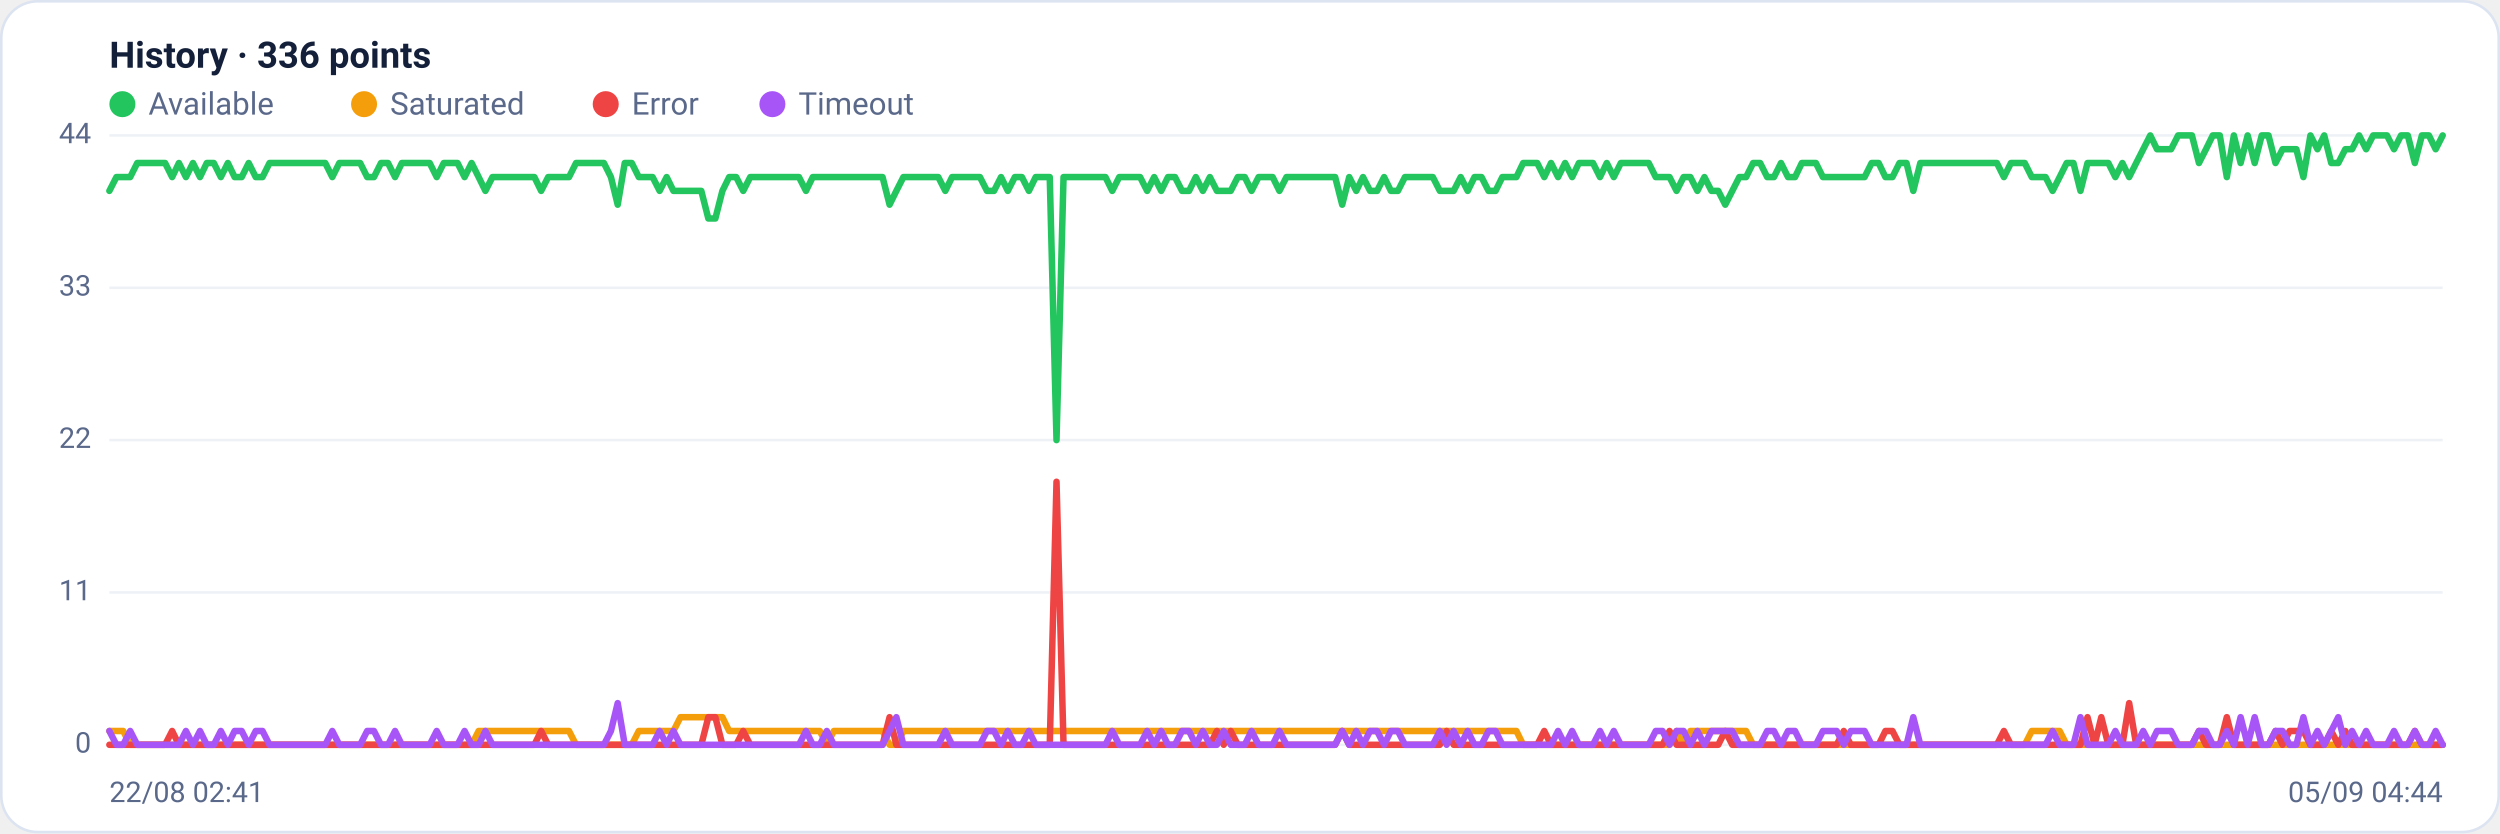
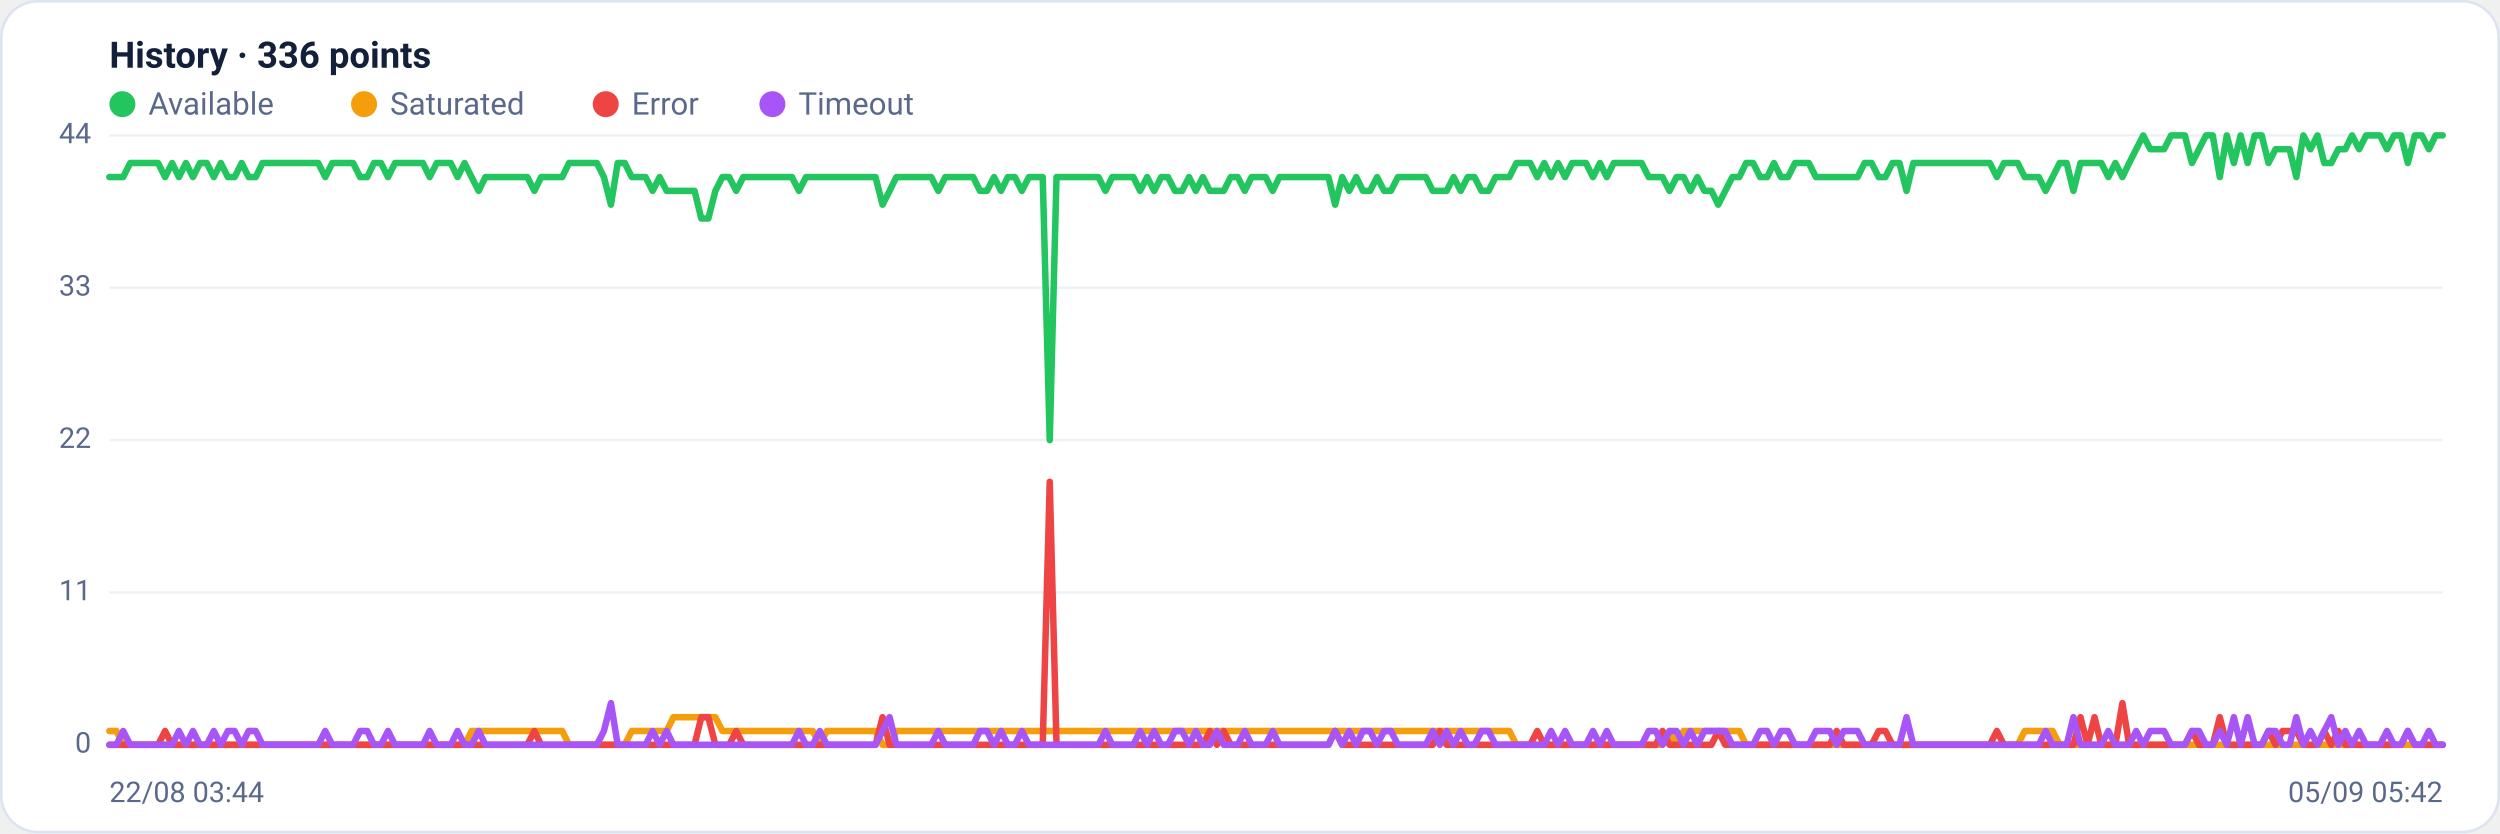
<svg xmlns="http://www.w3.org/2000/svg" viewBox="0 0 960 320" width="960" height="320" font-family="Segoe UI, system-ui, -apple-system, Roboto, Helvetica, Arial, sans-serif" role="img" aria-label="Availability history per region">
  <rect x="0.5" y="0.5" width="959" height="319" rx="14" fill="#ffffff" stroke="#dce3f1" />
  <text x="42" y="26" font-size="14" font-weight="600" fill="#14203a">History · 336 points</text>
  <circle cx="47" cy="40" r="5" fill="#22c55e" />
  <text x="57" y="44" font-size="12" fill="#5a688a">Available</text>
  <circle cx="139.8" cy="40" r="5" fill="#f59e0b" />
  <text x="149.8" y="44" font-size="12" fill="#5a688a">Saturated</text>
  <circle cx="232.6" cy="40" r="5" fill="#ef4444" />
  <text x="242.6" y="44" font-size="12" fill="#5a688a">Error</text>
  <circle cx="296.6" cy="40" r="5" fill="#a855f7" />
  <text x="306.6" y="44" font-size="12" fill="#5a688a">Timeout</text>
  <line x1="42" y1="286.0" x2="938" y2="286.0" stroke="#eef2f7" stroke-width="1" />
  <text x="35" y="289.0" text-anchor="end" font-size="11" fill="#5a688a">0</text>
  <line x1="42" y1="227.5" x2="938" y2="227.5" stroke="#eef2f7" stroke-width="1" />
  <text x="35" y="230.5" text-anchor="end" font-size="11" fill="#5a688a">11</text>
  <line x1="42" y1="169.0" x2="938" y2="169.0" stroke="#eef2f7" stroke-width="1" />
  <text x="35" y="172.0" text-anchor="end" font-size="11" fill="#5a688a">22</text>
  <line x1="42" y1="110.5" x2="938" y2="110.5" stroke="#eef2f7" stroke-width="1" />
  <text x="35" y="113.5" text-anchor="end" font-size="11" fill="#5a688a">33</text>
  <line x1="42" y1="52.0" x2="938" y2="52.0" stroke="#eef2f7" stroke-width="1" />
  <text x="35" y="55.0" text-anchor="end" font-size="11" fill="#5a688a">44</text>
-   <polyline fill="none" stroke="#22c55e" stroke-width="2.5" stroke-linejoin="round" stroke-linecap="round" points="42.0,73.3 44.7,68.0 47.3,68.0 50.0,68.0 52.7,62.6 55.4,62.6 58.0,62.6 60.7,62.6 63.4,62.6 66.1,68.0 68.7,62.6 71.4,68.0 74.1,62.6 76.8,68.0 79.4,62.6 82.1,62.6 84.8,68.0 87.5,62.6 90.1,68.0 92.8,68.0 95.5,62.6 98.2,68.0 100.8,68.0 103.5,62.6 106.2,62.6 108.9,62.6 111.5,62.6 114.2,62.6 116.9,62.6 119.6,62.6 122.2,62.6 124.9,62.6 127.6,68.0 130.3,62.6 132.9,62.6 135.6,62.6 138.3,62.6 141.0,68.0 143.6,68.0 146.3,62.6 149.0,62.6 151.7,68.0 154.3,62.6 157.0,62.6 159.7,62.6 162.4,62.6 165.0,62.6 167.7,68.0 170.4,62.6 173.1,62.6 175.7,62.6 178.4,68.0 181.1,62.6 183.8,68.0 186.4,73.3 189.1,68.0 191.8,68.0 194.5,68.0 197.1,68.0 199.8,68.0 202.5,68.0 205.2,68.0 207.8,73.3 210.5,68.0 213.2,68.0 215.9,68.0 218.5,68.0 221.2,62.6 223.9,62.6 226.5,62.6 229.2,62.6 231.9,62.6 234.6,68.0 237.2,78.6 239.9,62.6 242.6,62.6 245.3,68.0 247.9,68.0 250.6,68.0 253.3,73.3 256.0,68.0 258.6,73.3 261.3,73.3 264.0,73.3 266.7,73.3 269.3,73.3 272.0,83.9 274.7,83.9 277.4,73.3 280.0,68.0 282.7,68.0 285.4,73.3 288.1,68.0 290.7,68.0 293.4,68.0 296.1,68.0 298.8,68.0 301.4,68.0 304.1,68.0 306.8,68.0 309.5,73.3 312.1,68.0 314.8,68.0 317.5,68.0 320.2,68.0 322.8,68.0 325.5,68.0 328.2,68.0 330.9,68.0 333.5,68.0 336.2,68.0 338.9,68.0 341.6,78.6 344.2,73.3 346.9,68.0 349.6,68.0 352.3,68.0 354.9,68.0 357.6,68.0 360.3,68.0 363.0,73.3 365.6,68.0 368.3,68.0 371.0,68.0 373.7,68.0 376.3,68.0 379.0,73.3 381.7,73.3 384.4,68.0 387.0,73.3 389.7,68.0 392.4,68.0 395.1,73.3 397.7,68.0 400.4,68.0 403.1,68.0 405.7,169.0 408.4,68.0 411.1,68.0 413.8,68.0 416.4,68.0 419.1,68.0 421.8,68.0 424.5,68.0 427.1,73.3 429.8,68.0 432.5,68.0 435.2,68.0 437.8,68.0 440.5,73.3 443.2,68.0 445.9,73.3 448.5,68.0 451.2,68.0 453.9,73.3 456.6,73.3 459.2,68.0 461.9,73.3 464.6,68.0 467.3,73.3 469.9,73.3 472.6,73.3 475.3,68.0 478.0,68.0 480.6,73.3 483.3,68.0 486.0,68.0 488.7,68.0 491.3,73.3 494.0,68.0 496.7,68.0 499.4,68.0 502.0,68.0 504.7,68.0 507.4,68.0 510.1,68.0 512.7,68.0 515.4,78.6 518.1,68.0 520.8,73.3 523.4,68.0 526.1,73.3 528.8,73.3 531.5,68.0 534.1,73.3 536.8,73.3 539.5,68.0 542.2,68.0 544.8,68.0 547.5,68.0 550.2,68.0 552.9,73.3 555.5,73.3 558.2,73.3 560.9,68.0 563.6,73.3 566.2,68.0 568.9,68.0 571.6,73.3 574.3,73.3 576.9,68.0 579.6,68.0 582.3,68.0 584.9,62.6 587.6,62.6 590.3,62.6 593.0,68.0 595.6,62.6 598.3,68.0 601.0,62.6 603.7,68.0 606.3,62.6 609.0,62.6 611.7,62.6 614.4,68.0 617.0,62.6 619.7,68.0 622.4,62.6 625.1,62.6 627.7,62.6 630.4,62.6 633.1,62.6 635.8,68.0 638.4,68.0 641.1,68.0 643.8,73.3 646.5,68.0 649.1,68.0 651.8,73.3 654.5,68.0 657.2,73.3 659.8,73.3 662.5,78.6 665.2,73.3 667.9,68.0 670.5,68.0 673.2,62.6 675.9,62.6 678.6,68.0 681.2,68.0 683.9,62.6 686.6,68.0 689.3,68.0 691.9,62.6 694.6,62.6 697.3,62.6 700.0,68.0 702.6,68.0 705.3,68.0 708.0,68.0 710.7,68.0 713.3,68.0 716.0,68.0 718.7,62.6 721.4,62.6 724.0,68.0 726.7,68.0 729.4,62.6 732.1,62.6 734.7,73.3 737.4,62.6 740.1,62.6 742.8,62.6 745.4,62.6 748.1,62.6 750.8,62.6 753.5,62.6 756.1,62.6 758.8,62.6 761.5,62.6 764.1,62.6 766.8,62.6 769.5,68.0 772.2,62.6 774.8,62.6 777.5,62.6 780.2,68.0 782.9,68.0 785.5,68.0 788.2,73.3 790.9,68.0 793.6,62.6 796.2,62.6 798.9,73.3 801.6,62.6 804.3,62.6 806.9,62.6 809.6,62.6 812.3,68.0 815.0,62.6 817.6,68.0 820.3,62.6 823.0,57.3 825.7,52.0 828.3,57.3 831.0,57.3 833.7,57.3 836.4,52.0 839.0,52.0 841.7,52.0 844.4,62.6 847.1,57.3 849.7,52.0 852.4,52.0 855.1,68.0 857.8,52.0 860.4,62.6 863.1,52.0 865.8,62.6 868.5,52.0 871.1,52.0 873.8,62.6 876.5,57.3 879.2,57.3 881.8,57.3 884.5,68.0 887.2,52.0 889.9,57.3 892.5,52.0 895.2,62.6 897.9,62.6 900.6,57.3 903.2,57.3 905.9,52.0 908.6,57.3 911.3,52.0 913.9,52.0 916.6,52.0 919.3,57.3 922.0,52.0 924.6,52.0 927.3,62.6 930.0,52.0 932.7,52.0 935.3,57.3 938.0,52.0" />
-   <polyline fill="none" stroke="#f59e0b" stroke-width="2.5" stroke-linejoin="round" stroke-linecap="round" points="42.0,280.7 44.7,280.7 47.3,280.7 50.0,286.0 52.7,286.0 55.4,286.0 58.0,286.0 60.7,286.0 63.4,286.0 66.1,286.0 68.7,286.0 71.4,286.0 74.1,286.0 76.8,286.0 79.4,286.0 82.1,286.0 84.8,286.0 87.5,286.0 90.1,286.0 92.8,286.0 95.5,286.0 98.2,286.0 100.8,286.0 103.5,286.0 106.2,286.0 108.9,286.0 111.5,286.0 114.2,286.0 116.9,286.0 119.6,286.0 122.2,286.0 124.9,286.0 127.6,286.0 130.3,286.0 132.9,286.0 135.6,286.0 138.3,286.0 141.0,286.0 143.6,286.0 146.3,286.0 149.0,286.0 151.7,286.0 154.3,286.0 157.0,286.0 159.7,286.0 162.4,286.0 165.0,286.0 167.7,286.0 170.4,286.0 173.1,286.0 175.7,286.0 178.4,286.0 181.1,286.0 183.8,280.7 186.4,280.7 189.1,280.7 191.8,280.7 194.5,280.7 197.1,280.7 199.8,280.7 202.5,280.7 205.2,280.7 207.8,280.7 210.5,280.7 213.2,280.7 215.9,280.7 218.5,280.7 221.2,286.0 223.9,286.0 226.5,286.0 229.2,286.0 231.9,286.0 234.6,286.0 237.2,286.0 239.9,286.0 242.6,286.0 245.3,280.7 247.9,280.7 250.6,280.7 253.3,280.7 256.0,280.7 258.6,280.7 261.3,275.4 264.0,275.4 266.7,275.4 269.3,275.4 272.0,275.4 274.7,275.4 277.4,275.4 280.0,280.7 282.7,280.7 285.4,280.7 288.1,280.7 290.7,280.7 293.4,280.7 296.1,280.7 298.8,280.7 301.4,280.7 304.1,280.7 306.8,280.7 309.5,280.7 312.1,280.7 314.8,280.7 317.5,286.0 320.2,280.7 322.8,280.7 325.5,280.7 328.2,280.7 330.9,280.7 333.5,280.7 336.2,280.7 338.9,280.7 341.6,286.0 344.2,286.0 346.9,280.7 349.6,280.7 352.3,280.7 354.9,280.7 357.6,280.7 360.3,280.7 363.0,280.7 365.6,280.7 368.3,280.7 371.0,280.7 373.7,280.7 376.3,280.7 379.0,280.7 381.7,280.7 384.4,280.7 387.0,280.7 389.7,280.7 392.4,280.7 395.1,280.7 397.7,280.7 400.4,280.7 403.1,280.7 405.7,280.7 408.4,280.7 411.1,280.7 413.8,280.7 416.4,280.7 419.1,280.7 421.8,280.7 424.5,280.7 427.1,280.7 429.8,280.7 432.5,280.7 435.2,280.7 437.8,280.7 440.5,280.7 443.2,280.7 445.9,280.7 448.5,280.7 451.2,280.7 453.9,280.7 456.6,280.7 459.2,280.7 461.9,280.7 464.6,280.7 467.3,280.7 469.9,280.7 472.6,280.7 475.3,280.7 478.0,280.7 480.6,280.7 483.3,280.7 486.0,280.7 488.7,280.7 491.3,280.7 494.0,280.7 496.7,280.7 499.4,280.7 502.0,280.7 504.7,280.7 507.4,280.7 510.1,280.7 512.7,280.7 515.4,280.7 518.1,280.7 520.8,280.7 523.4,280.7 526.1,280.7 528.8,280.7 531.5,280.7 534.1,280.7 536.8,280.7 539.5,280.7 542.2,280.7 544.8,280.7 547.5,280.7 550.2,280.7 552.9,280.7 555.5,280.7 558.2,280.7 560.9,280.7 563.6,280.7 566.2,280.7 568.9,280.7 571.6,280.7 574.3,280.7 576.9,280.7 579.6,280.7 582.3,280.7 584.9,286.0 587.6,286.0 590.3,286.0 593.0,286.0 595.6,286.0 598.3,286.0 601.0,286.0 603.7,286.0 606.3,286.0 609.0,286.0 611.7,286.0 614.4,286.0 617.0,286.0 619.7,286.0 622.4,286.0 625.1,286.0 627.7,286.0 630.4,286.0 633.1,286.0 635.8,286.0 638.4,286.0 641.1,286.0 643.8,280.7 646.5,286.0 649.1,280.7 651.8,280.7 654.5,280.7 657.2,280.7 659.8,280.7 662.5,280.7 665.2,280.7 667.9,280.7 670.5,280.7 673.2,286.0 675.9,286.0 678.6,286.0 681.2,286.0 683.9,286.0 686.6,286.0 689.3,286.0 691.9,286.0 694.6,286.0 697.3,286.0 700.0,286.0 702.6,286.0 705.3,286.0 708.0,286.0 710.7,286.0 713.3,286.0 716.0,286.0 718.7,286.0 721.4,286.0 724.0,286.0 726.7,286.0 729.4,286.0 732.1,286.0 734.7,286.0 737.4,286.0 740.1,286.0 742.8,286.0 745.4,286.0 748.1,286.0 750.8,286.0 753.5,286.0 756.1,286.0 758.8,286.0 761.5,286.0 764.1,286.0 766.8,286.0 769.5,286.0 772.2,286.0 774.8,286.0 777.5,286.0 780.2,280.7 782.9,280.7 785.5,280.7 788.2,280.7 790.9,280.7 793.6,286.0 796.2,286.0 798.9,286.0 801.6,286.0 804.3,286.0 806.9,286.0 809.6,286.0 812.3,286.0 815.0,286.0 817.6,286.0 820.3,286.0 823.0,286.0 825.7,286.0 828.3,286.0 831.0,286.0 833.7,286.0 836.4,286.0 839.0,286.0 841.7,286.0 844.4,286.0 847.1,286.0 849.7,286.0 852.4,286.0 855.1,286.0 857.8,286.0 860.4,286.0 863.1,286.0 865.8,286.0 868.5,286.0 871.1,286.0 873.8,286.0 876.5,286.0 879.2,286.0 881.8,286.0 884.5,286.0 887.2,286.0 889.9,286.0 892.5,286.0 895.2,286.0 897.9,286.0 900.6,286.0 903.2,286.0 905.9,286.0 908.6,286.0 911.3,286.0 913.9,286.0 916.6,286.0 919.3,286.0 922.0,286.0 924.6,286.0 927.3,286.0 930.0,286.0 932.7,286.0 935.3,286.0 938.0,286.0" />
-   <polyline fill="none" stroke="#ef4444" stroke-width="2.5" stroke-linejoin="round" stroke-linecap="round" points="42.0,286.0 44.7,286.0 47.3,286.0 50.0,286.0 52.7,286.0 55.4,286.0 58.0,286.0 60.7,286.0 63.4,286.0 66.1,280.7 68.7,286.0 71.4,286.0 74.1,286.0 76.8,286.0 79.4,286.0 82.1,286.0 84.8,286.0 87.5,286.0 90.1,286.0 92.8,286.0 95.5,286.0 98.2,286.0 100.8,286.0 103.5,286.0 106.2,286.0 108.9,286.0 111.5,286.0 114.2,286.0 116.9,286.0 119.6,286.0 122.2,286.0 124.9,286.0 127.6,286.0 130.3,286.0 132.9,286.0 135.6,286.0 138.3,286.0 141.0,286.0 143.6,286.0 146.3,286.0 149.0,286.0 151.7,286.0 154.3,286.0 157.0,286.0 159.7,286.0 162.4,286.0 165.0,286.0 167.7,286.0 170.4,286.0 173.1,286.0 175.7,286.0 178.4,286.0 181.1,286.0 183.8,286.0 186.4,286.0 189.1,286.0 191.8,286.0 194.5,286.0 197.1,286.0 199.8,286.0 202.5,286.0 205.2,286.0 207.8,280.7 210.5,286.0 213.2,286.0 215.9,286.0 218.5,286.0 221.2,286.0 223.9,286.0 226.5,286.0 229.2,286.0 231.9,286.0 234.6,286.0 237.2,286.0 239.9,286.0 242.6,286.0 245.3,286.0 247.9,286.0 250.6,286.0 253.3,286.0 256.0,286.0 258.6,286.0 261.3,286.0 264.0,286.0 266.7,286.0 269.3,286.0 272.0,275.4 274.7,275.4 277.4,286.0 280.0,286.0 282.7,286.0 285.4,280.7 288.1,286.0 290.7,286.0 293.4,286.0 296.1,286.0 298.8,286.0 301.4,286.0 304.1,286.0 306.8,286.0 309.5,286.0 312.1,286.0 314.8,286.0 317.5,286.0 320.2,286.0 322.8,286.0 325.5,286.0 328.2,286.0 330.9,286.0 333.5,286.0 336.2,286.0 338.9,286.0 341.6,275.4 344.2,286.0 346.9,286.0 349.6,286.0 352.3,286.0 354.9,286.0 357.6,286.0 360.3,286.0 363.0,286.0 365.6,286.0 368.3,286.0 371.0,286.0 373.7,286.0 376.3,286.0 379.0,286.0 381.7,286.0 384.4,286.0 387.0,286.0 389.7,286.0 392.4,286.0 395.1,286.0 397.7,286.0 400.4,286.0 403.1,286.0 405.7,185.0 408.4,286.0 411.1,286.0 413.8,286.0 416.4,286.0 419.1,286.0 421.8,286.0 424.5,286.0 427.1,286.0 429.8,286.0 432.5,286.0 435.2,286.0 437.8,286.0 440.5,286.0 443.2,286.0 445.9,286.0 448.5,286.0 451.2,286.0 453.9,286.0 456.6,286.0 459.2,286.0 461.9,286.0 464.6,286.0 467.3,280.7 469.9,286.0 472.6,280.7 475.3,286.0 478.0,286.0 480.6,286.0 483.3,286.0 486.0,286.0 488.7,286.0 491.3,286.0 494.0,286.0 496.7,286.0 499.4,286.0 502.0,286.0 504.7,286.0 507.4,286.0 510.1,286.0 512.7,286.0 515.4,280.7 518.1,286.0 520.8,286.0 523.4,286.0 526.1,286.0 528.8,286.0 531.5,286.0 534.1,286.0 536.8,286.0 539.5,286.0 542.2,286.0 544.8,286.0 547.5,286.0 550.2,286.0 552.9,286.0 555.5,280.7 558.2,286.0 560.9,286.0 563.6,286.0 566.2,286.0 568.9,286.0 571.6,286.0 574.3,286.0 576.9,286.0 579.6,286.0 582.3,286.0 584.9,286.0 587.6,286.0 590.3,286.0 593.0,280.7 595.6,286.0 598.3,286.0 601.0,286.0 603.7,286.0 606.3,286.0 609.0,286.0 611.7,286.0 614.4,286.0 617.0,286.0 619.7,286.0 622.4,286.0 625.1,286.0 627.7,286.0 630.4,286.0 633.1,286.0 635.8,286.0 638.4,286.0 641.1,280.7 643.8,286.0 646.5,286.0 649.1,286.0 651.8,286.0 654.5,286.0 657.2,286.0 659.8,286.0 662.5,280.7 665.2,286.0 667.9,286.0 670.5,286.0 673.2,286.0 675.9,286.0 678.6,286.0 681.2,286.0 683.9,286.0 686.6,286.0 689.3,286.0 691.9,286.0 694.6,286.0 697.3,286.0 700.0,286.0 702.6,286.0 705.3,286.0 708.0,280.7 710.7,286.0 713.3,286.0 716.0,286.0 718.7,286.0 721.4,286.0 724.0,280.7 726.7,280.7 729.4,286.0 732.1,286.0 734.7,286.0 737.4,286.0 740.1,286.0 742.8,286.0 745.4,286.0 748.1,286.0 750.8,286.0 753.5,286.0 756.1,286.0 758.8,286.0 761.5,286.0 764.1,286.0 766.8,286.0 769.5,280.7 772.2,286.0 774.8,286.0 777.5,286.0 780.2,286.0 782.9,286.0 785.5,286.0 788.2,286.0 790.9,286.0 793.6,286.0 796.2,286.0 798.9,286.0 801.6,275.4 804.3,286.0 806.9,275.4 809.6,286.0 812.3,286.0 815.0,286.0 817.6,270.0 820.3,286.0 823.0,286.0 825.7,286.0 828.3,286.0 831.0,286.0 833.7,286.0 836.4,286.0 839.0,286.0 841.7,286.0 844.4,280.7 847.1,286.0 849.7,286.0 852.4,286.0 855.1,275.4 857.8,286.0 860.4,286.0 863.1,286.0 865.8,286.0 868.5,286.0 871.1,286.0 873.8,280.7 876.5,286.0 879.2,280.7 881.8,280.7 884.5,280.7 887.2,286.0 889.9,286.0 892.5,286.0 895.2,280.7 897.9,286.0 900.6,280.7 903.2,286.0 905.9,286.0 908.6,286.0 911.3,286.0 913.9,286.0 916.6,286.0 919.3,286.0 922.0,286.0 924.6,286.0 927.3,280.7 930.0,286.0 932.7,286.0 935.3,286.0 938.0,286.0" />
-   <polyline fill="none" stroke="#a855f7" stroke-width="2.5" stroke-linejoin="round" stroke-linecap="round" points="42.0,280.7 44.7,286.0 47.3,286.0 50.0,280.7 52.7,286.0 55.4,286.0 58.0,286.0 60.7,286.0 63.4,286.0 66.1,286.0 68.7,286.0 71.4,280.7 74.1,286.0 76.8,280.7 79.4,286.0 82.1,286.0 84.8,280.7 87.5,286.0 90.1,280.7 92.8,280.7 95.5,286.0 98.2,280.7 100.8,280.7 103.5,286.0 106.2,286.0 108.9,286.0 111.5,286.0 114.2,286.0 116.9,286.0 119.6,286.0 122.2,286.0 124.9,286.0 127.6,280.7 130.3,286.0 132.9,286.0 135.6,286.0 138.3,286.0 141.0,280.7 143.6,280.7 146.3,286.0 149.0,286.0 151.7,280.7 154.3,286.0 157.0,286.0 159.7,286.0 162.4,286.0 165.0,286.0 167.7,280.7 170.4,286.0 173.1,286.0 175.7,286.0 178.4,280.7 181.1,286.0 183.8,286.0 186.4,280.7 189.1,286.0 191.8,286.0 194.5,286.0 197.1,286.0 199.8,286.0 202.5,286.0 205.2,286.0 207.8,286.0 210.5,286.0 213.2,286.0 215.9,286.0 218.5,286.0 221.2,286.0 223.9,286.0 226.5,286.0 229.2,286.0 231.9,286.0 234.6,280.7 237.2,270.0 239.9,286.0 242.6,286.0 245.3,286.0 247.9,286.0 250.6,286.0 253.3,280.7 256.0,286.0 258.6,280.7 261.3,286.0 264.0,286.0 266.7,286.0 269.3,286.0 272.0,286.0 274.7,286.0 277.4,286.0 280.0,286.0 282.7,286.0 285.4,286.0 288.1,286.0 290.7,286.0 293.4,286.0 296.1,286.0 298.8,286.0 301.4,286.0 304.1,286.0 306.8,286.0 309.5,280.7 312.1,286.0 314.8,286.0 317.5,280.7 320.2,286.0 322.8,286.0 325.5,286.0 328.2,286.0 330.9,286.0 333.5,286.0 336.2,286.0 338.9,286.0 341.6,280.7 344.2,275.4 346.9,286.0 349.6,286.0 352.3,286.0 354.9,286.0 357.6,286.0 360.3,286.0 363.0,280.7 365.6,286.0 368.3,286.0 371.0,286.0 373.7,286.0 376.3,286.0 379.0,280.7 381.7,280.7 384.4,286.0 387.0,280.7 389.7,286.0 392.4,286.0 395.1,280.7 397.7,286.0 400.4,286.0 403.1,286.0 405.7,286.0 408.4,286.0 411.1,286.0 413.8,286.0 416.4,286.0 419.1,286.0 421.8,286.0 424.5,286.0 427.1,280.7 429.8,286.0 432.5,286.0 435.2,286.0 437.8,286.0 440.5,280.7 443.2,286.0 445.9,280.7 448.5,286.0 451.2,286.0 453.9,280.7 456.6,280.7 459.2,286.0 461.9,280.7 464.6,286.0 467.3,286.0 469.9,280.7 472.6,286.0 475.3,286.0 478.0,286.0 480.6,280.7 483.3,286.0 486.0,286.0 488.7,286.0 491.3,280.7 494.0,286.0 496.7,286.0 499.4,286.0 502.0,286.0 504.7,286.0 507.4,286.0 510.1,286.0 512.7,286.0 515.4,280.7 518.1,286.0 520.8,280.7 523.4,286.0 526.1,280.7 528.8,280.7 531.5,286.0 534.1,280.7 536.8,280.7 539.5,286.0 542.2,286.0 544.8,286.0 547.5,286.0 550.2,286.0 552.9,280.7 555.5,286.0 558.2,280.7 560.9,286.0 563.6,280.7 566.2,286.0 568.9,286.0 571.6,280.7 574.3,280.7 576.9,286.0 579.6,286.0 582.3,286.0 584.9,286.0 587.6,286.0 590.3,286.0 593.0,286.0 595.6,286.0 598.3,280.7 601.0,286.0 603.7,280.7 606.3,286.0 609.0,286.0 611.7,286.0 614.4,280.7 617.0,286.0 619.7,280.7 622.4,286.0 625.1,286.0 627.7,286.0 630.4,286.0 633.1,286.0 635.8,280.7 638.4,280.7 641.1,286.0 643.8,280.7 646.5,280.7 649.1,286.0 651.8,280.7 654.5,286.0 657.2,280.7 659.8,280.7 662.5,280.7 665.2,280.7 667.9,286.0 670.5,286.0 673.2,286.0 675.9,286.0 678.6,280.7 681.2,280.7 683.9,286.0 686.6,280.7 689.3,280.7 691.9,286.0 694.6,286.0 697.3,286.0 700.0,280.7 702.6,280.7 705.3,280.7 708.0,286.0 710.7,280.7 713.3,280.7 716.0,280.7 718.7,286.0 721.4,286.0 724.0,286.0 726.7,286.0 729.4,286.0 732.1,286.0 734.7,275.4 737.4,286.0 740.1,286.0 742.8,286.0 745.4,286.0 748.1,286.0 750.8,286.0 753.5,286.0 756.1,286.0 758.8,286.0 761.5,286.0 764.1,286.0 766.8,286.0 769.5,286.0 772.2,286.0 774.8,286.0 777.5,286.0 780.2,286.0 782.9,286.0 785.5,286.0 788.2,280.7 790.9,286.0 793.6,286.0 796.2,286.0 798.9,275.4 801.6,286.0 804.3,286.0 806.9,286.0 809.6,286.0 812.3,280.7 815.0,286.0 817.6,286.0 820.3,286.0 823.0,280.7 825.7,286.0 828.3,280.7 831.0,280.7 833.7,280.7 836.4,286.0 839.0,286.0 841.7,286.0 844.4,280.7 847.1,280.7 849.7,286.0 852.4,286.0 855.1,280.7 857.8,286.0 860.4,275.4 863.1,286.0 865.8,275.4 868.5,286.0 871.1,286.0 873.8,280.7 876.5,280.7 879.2,286.0 881.8,286.0 884.5,275.4 887.2,286.0 889.9,280.7 892.5,286.0 895.2,280.7 897.9,275.4 900.6,286.0 903.2,280.7 905.9,286.0 908.6,280.7 911.3,286.0 913.9,286.0 916.6,286.0 919.3,280.7 922.0,286.0 924.6,286.0 927.3,280.7 930.0,286.0 932.7,286.0 935.3,280.7 938.0,286.0" />
-   <text x="42" y="308" font-size="11" fill="#5a688a">22/08 02:41</text>
-   <text x="938" y="308" text-anchor="end" font-size="11" fill="#5a688a">05/09 04:44</text>
+   <polyline fill="none" stroke="#22c55e" stroke-width="2.5" stroke-linejoin="round" stroke-linecap="round" points="42.0,68.0 44.7,68.0 47.3,68.0 50.0,62.6 52.7,62.6 55.4,62.6 58.0,62.6 60.7,62.6 63.4,68.0 66.1,62.6 68.7,68.0 71.4,62.6 74.1,68.0 76.8,62.6 79.4,62.6 82.1,68.0 84.8,62.6 87.5,68.0 90.1,68.0 92.8,62.6 95.5,68.0 98.2,68.0 100.8,62.6 103.5,62.6 106.2,62.6 108.9,62.6 111.5,62.6 114.2,62.6 116.9,62.6 119.6,62.6 122.2,62.6 124.9,68.0 127.6,62.6 130.3,62.6 132.9,62.6 135.6,62.6 138.3,68.0 141.0,68.0 143.6,62.6 146.3,62.6 149.0,68.0 151.7,62.6 154.3,62.6 157.0,62.6 159.7,62.6 162.4,62.6 165.0,68.0 167.7,62.6 170.4,62.6 173.1,62.6 175.7,68.0 178.4,62.6 181.1,68.0 183.8,73.3 186.4,68.0 189.1,68.0 191.8,68.0 194.5,68.0 197.1,68.0 199.8,68.0 202.5,68.0 205.2,73.3 207.8,68.0 210.5,68.0 213.2,68.0 215.9,68.0 218.5,62.6 221.2,62.6 223.9,62.6 226.5,62.6 229.2,62.6 231.9,68.0 234.6,78.6 237.2,62.6 239.9,62.6 242.6,68.0 245.3,68.0 247.9,68.0 250.6,73.3 253.3,68.0 256.0,73.3 258.6,73.3 261.3,73.3 264.0,73.3 266.7,73.3 269.3,83.9 272.0,83.9 274.7,73.3 277.4,68.0 280.0,68.0 282.7,73.3 285.4,68.0 288.1,68.0 290.7,68.0 293.4,68.0 296.1,68.0 298.8,68.0 301.4,68.0 304.1,68.0 306.8,73.3 309.5,68.0 312.1,68.0 314.8,68.0 317.5,68.0 320.2,68.0 322.8,68.0 325.5,68.0 328.2,68.0 330.9,68.0 333.5,68.0 336.2,68.0 338.9,78.6 341.6,73.3 344.2,68.0 346.9,68.0 349.6,68.0 352.3,68.0 354.9,68.0 357.6,68.0 360.3,73.3 363.0,68.0 365.6,68.0 368.3,68.0 371.0,68.0 373.7,68.0 376.3,73.3 379.0,73.3 381.7,68.0 384.4,73.3 387.0,68.0 389.7,68.0 392.4,73.3 395.1,68.0 397.7,68.0 400.4,68.0 403.1,169.0 405.7,68.0 408.4,68.0 411.1,68.0 413.8,68.0 416.4,68.0 419.1,68.0 421.8,68.0 424.5,73.3 427.1,68.0 429.8,68.0 432.5,68.0 435.2,68.0 437.8,73.3 440.5,68.0 443.2,73.3 445.9,68.0 448.5,68.0 451.2,73.3 453.9,73.3 456.6,68.0 459.2,73.3 461.9,68.0 464.6,73.3 467.3,73.3 469.9,73.3 472.6,68.0 475.3,68.0 478.0,73.3 480.6,68.0 483.3,68.0 486.0,68.0 488.7,73.3 491.3,68.0 494.0,68.0 496.7,68.0 499.4,68.0 502.0,68.0 504.7,68.0 507.4,68.0 510.1,68.0 512.7,78.6 515.4,68.0 518.1,73.3 520.8,68.0 523.4,73.3 526.1,73.3 528.8,68.0 531.5,73.3 534.1,73.3 536.8,68.0 539.5,68.0 542.2,68.0 544.8,68.0 547.5,68.0 550.2,73.3 552.9,73.3 555.5,73.3 558.2,68.0 560.9,73.3 563.6,68.0 566.2,68.0 568.9,73.3 571.6,73.3 574.3,68.0 576.9,68.0 579.6,68.0 582.3,62.6 584.9,62.6 587.6,62.6 590.3,68.0 593.0,62.6 595.6,68.0 598.3,62.6 601.0,68.0 603.7,62.6 606.3,62.6 609.0,62.6 611.7,68.0 614.4,62.6 617.0,68.0 619.7,62.6 622.4,62.6 625.1,62.6 627.7,62.6 630.4,62.6 633.1,68.0 635.8,68.0 638.4,68.0 641.1,73.3 643.8,68.0 646.5,68.0 649.1,73.3 651.8,68.0 654.5,73.3 657.2,73.3 659.8,78.6 662.5,73.3 665.2,68.0 667.9,68.0 670.5,62.6 673.2,62.6 675.9,68.0 678.6,68.0 681.2,62.6 683.9,68.0 686.6,68.0 689.3,62.6 691.9,62.6 694.6,62.6 697.3,68.0 700.0,68.0 702.6,68.0 705.3,68.0 708.0,68.0 710.7,68.0 713.3,68.0 716.0,62.6 718.7,62.6 721.4,68.0 724.0,68.0 726.7,62.6 729.4,62.6 732.1,73.3 734.7,62.6 737.4,62.6 740.1,62.6 742.8,62.6 745.4,62.6 748.1,62.6 750.8,62.6 753.5,62.6 756.1,62.6 758.8,62.6 761.5,62.6 764.1,62.6 766.8,68.0 769.5,62.6 772.2,62.6 774.8,62.6 777.5,68.0 780.2,68.0 782.9,68.0 785.5,73.3 788.2,68.0 790.9,62.6 793.6,62.6 796.2,73.3 798.9,62.6 801.6,62.6 804.3,62.6 806.9,62.6 809.6,68.0 812.3,62.6 815.0,68.0 817.6,62.6 820.3,57.3 823.0,52.0 825.7,57.3 828.3,57.3 831.0,57.3 833.7,52.0 836.4,52.0 839.0,52.0 841.7,62.6 844.4,57.3 847.1,52.0 849.7,52.0 852.4,68.0 855.1,52.0 857.8,62.6 860.4,52.0 863.1,62.6 865.8,52.0 868.5,52.0 871.1,62.6 873.8,57.3 876.5,57.3 879.2,57.3 881.8,68.0 884.5,52.0 887.2,57.3 889.9,52.0 892.5,62.6 895.2,62.6 897.9,57.3 900.6,57.3 903.2,52.0 905.9,57.3 908.6,52.0 911.3,52.0 913.9,52.0 916.6,57.3 919.3,52.0 922.0,52.0 924.6,62.6 927.3,52.0 930.0,52.0 932.7,57.3 935.3,52.0 938.0,52.0" />
+   <polyline fill="none" stroke="#f59e0b" stroke-width="2.5" stroke-linejoin="round" stroke-linecap="round" points="42.0,280.7 44.7,280.7 47.3,286.0 50.0,286.0 52.7,286.0 55.4,286.0 58.0,286.0 60.7,286.0 63.4,286.0 66.1,286.0 68.7,286.0 71.4,286.0 74.1,286.0 76.8,286.0 79.4,286.0 82.1,286.0 84.8,286.0 87.5,286.0 90.1,286.0 92.8,286.0 95.5,286.0 98.2,286.0 100.8,286.0 103.5,286.0 106.2,286.0 108.9,286.0 111.5,286.0 114.2,286.0 116.9,286.0 119.6,286.0 122.2,286.0 124.9,286.0 127.6,286.0 130.3,286.0 132.9,286.0 135.6,286.0 138.3,286.0 141.0,286.0 143.6,286.0 146.3,286.0 149.0,286.0 151.7,286.0 154.3,286.0 157.0,286.0 159.7,286.0 162.4,286.0 165.0,286.0 167.7,286.0 170.4,286.0 173.1,286.0 175.7,286.0 178.4,286.0 181.1,280.7 183.8,280.7 186.4,280.7 189.1,280.7 191.8,280.7 194.5,280.7 197.1,280.7 199.8,280.7 202.5,280.7 205.2,280.7 207.8,280.7 210.5,280.7 213.2,280.7 215.9,280.7 218.5,286.0 221.2,286.0 223.9,286.0 226.5,286.0 229.2,286.0 231.9,286.0 234.6,286.0 237.2,286.0 239.9,286.0 242.6,280.7 245.3,280.7 247.9,280.7 250.6,280.7 253.3,280.7 256.0,280.7 258.6,275.4 261.3,275.4 264.0,275.4 266.7,275.4 269.3,275.4 272.0,275.4 274.7,275.4 277.4,280.7 280.0,280.7 282.7,280.7 285.4,280.7 288.1,280.7 290.7,280.7 293.4,280.7 296.1,280.7 298.8,280.7 301.4,280.7 304.1,280.7 306.8,280.7 309.5,280.7 312.1,280.7 314.8,286.0 317.5,280.7 320.2,280.7 322.8,280.7 325.5,280.7 328.2,280.7 330.9,280.7 333.5,280.7 336.2,280.7 338.9,286.0 341.6,286.0 344.2,280.7 346.9,280.7 349.6,280.7 352.3,280.7 354.9,280.7 357.6,280.7 360.3,280.7 363.0,280.7 365.6,280.7 368.3,280.7 371.0,280.7 373.7,280.7 376.3,280.7 379.0,280.7 381.7,280.7 384.4,280.7 387.0,280.7 389.7,280.7 392.4,280.7 395.1,280.7 397.7,280.7 400.4,280.7 403.1,280.7 405.7,280.7 408.4,280.7 411.1,280.7 413.8,280.7 416.4,280.7 419.1,280.7 421.8,280.7 424.5,280.7 427.1,280.7 429.8,280.7 432.5,280.7 435.2,280.7 437.8,280.7 440.5,280.7 443.2,280.7 445.9,280.7 448.5,280.7 451.2,280.7 453.9,280.7 456.6,280.7 459.2,280.7 461.9,280.7 464.6,280.7 467.3,280.7 469.9,280.7 472.6,280.7 475.3,280.7 478.0,280.7 480.6,280.7 483.3,280.7 486.0,280.7 488.7,280.7 491.3,280.7 494.0,280.7 496.7,280.7 499.4,280.7 502.0,280.7 504.7,280.7 507.4,280.7 510.1,280.7 512.7,280.7 515.4,280.7 518.1,280.7 520.8,280.7 523.4,280.7 526.1,280.7 528.8,280.7 531.5,280.7 534.1,280.7 536.8,280.7 539.5,280.7 542.2,280.7 544.8,280.7 547.5,280.7 550.2,280.7 552.9,280.7 555.5,280.7 558.2,280.7 560.9,280.7 563.6,280.7 566.2,280.7 568.9,280.7 571.6,280.7 574.3,280.7 576.9,280.7 579.6,280.7 582.3,286.0 584.9,286.0 587.6,286.0 590.3,286.0 593.0,286.0 595.6,286.0 598.3,286.0 601.0,286.0 603.7,286.0 606.3,286.0 609.0,286.0 611.7,286.0 614.4,286.0 617.0,286.0 619.7,286.0 622.4,286.0 625.1,286.0 627.7,286.0 630.4,286.0 633.1,286.0 635.8,286.0 638.4,286.0 641.1,280.7 643.8,286.0 646.5,280.7 649.1,280.7 651.8,280.7 654.5,280.7 657.2,280.7 659.8,280.7 662.5,280.7 665.2,280.7 667.9,280.7 670.5,286.0 673.2,286.0 675.9,286.0 678.6,286.0 681.2,286.0 683.9,286.0 686.6,286.0 689.3,286.0 691.9,286.0 694.6,286.0 697.3,286.0 700.0,286.0 702.6,286.0 705.3,286.0 708.0,286.0 710.7,286.0 713.3,286.0 716.0,286.0 718.7,286.0 721.4,286.0 724.0,286.0 726.7,286.0 729.4,286.0 732.1,286.0 734.7,286.0 737.4,286.0 740.1,286.0 742.8,286.0 745.4,286.0 748.1,286.0 750.8,286.0 753.5,286.0 756.1,286.0 758.8,286.0 761.5,286.0 764.1,286.0 766.8,286.0 769.5,286.0 772.2,286.0 774.8,286.0 777.5,280.7 780.2,280.7 782.9,280.7 785.5,280.7 788.2,280.7 790.9,286.0 793.6,286.0 796.2,286.0 798.9,286.0 801.6,286.0 804.3,286.0 806.9,286.0 809.6,286.0 812.3,286.0 815.0,286.0 817.6,286.0 820.3,286.0 823.0,286.0 825.7,286.0 828.3,286.0 831.0,286.0 833.7,286.0 836.4,286.0 839.0,286.0 841.7,286.0 844.4,286.0 847.1,286.0 849.7,286.0 852.4,286.0 855.1,286.0 857.8,286.0 860.4,286.0 863.1,286.0 865.8,286.0 868.5,286.0 871.1,286.0 873.8,286.0 876.5,286.0 879.2,286.0 881.8,286.0 884.5,286.0 887.2,286.0 889.9,286.0 892.5,286.0 895.2,286.0 897.9,286.0 900.6,286.0 903.2,286.0 905.9,286.0 908.6,286.0 911.3,286.0 913.9,286.0 916.6,286.0 919.3,286.0 922.0,286.0 924.6,286.0 927.3,286.0 930.0,286.0 932.7,286.0 935.3,286.0 938.0,286.0" />
+   <polyline fill="none" stroke="#ef4444" stroke-width="2.5" stroke-linejoin="round" stroke-linecap="round" points="42.0,286.0 44.7,286.0 47.3,286.0 50.0,286.0 52.7,286.0 55.4,286.0 58.0,286.0 60.7,286.0 63.4,280.7 66.1,286.0 68.7,286.0 71.4,286.0 74.1,286.0 76.8,286.0 79.4,286.0 82.1,286.0 84.8,286.0 87.5,286.0 90.1,286.0 92.8,286.0 95.5,286.0 98.2,286.0 100.8,286.0 103.5,286.0 106.2,286.0 108.9,286.0 111.5,286.0 114.2,286.0 116.9,286.0 119.6,286.0 122.2,286.0 124.9,286.0 127.6,286.0 130.3,286.0 132.9,286.0 135.6,286.0 138.3,286.0 141.0,286.0 143.6,286.0 146.3,286.0 149.0,286.0 151.7,286.0 154.3,286.0 157.0,286.0 159.7,286.0 162.4,286.0 165.0,286.0 167.7,286.0 170.4,286.0 173.1,286.0 175.7,286.0 178.4,286.0 181.1,286.0 183.8,286.0 186.4,286.0 189.1,286.0 191.8,286.0 194.5,286.0 197.1,286.0 199.8,286.0 202.5,286.0 205.2,280.7 207.8,286.0 210.5,286.0 213.2,286.0 215.9,286.0 218.5,286.0 221.2,286.0 223.9,286.0 226.5,286.0 229.2,286.0 231.9,286.0 234.6,286.0 237.2,286.0 239.9,286.0 242.6,286.0 245.3,286.0 247.9,286.0 250.6,286.0 253.3,286.0 256.0,286.0 258.6,286.0 261.3,286.0 264.0,286.0 266.7,286.0 269.3,275.4 272.0,275.4 274.7,286.0 277.4,286.0 280.0,286.0 282.7,280.7 285.4,286.0 288.1,286.0 290.7,286.0 293.4,286.0 296.1,286.0 298.8,286.0 301.4,286.0 304.1,286.0 306.8,286.0 309.5,286.0 312.1,286.0 314.8,286.0 317.5,286.0 320.2,286.0 322.8,286.0 325.5,286.0 328.2,286.0 330.9,286.0 333.5,286.0 336.2,286.0 338.9,275.4 341.6,286.0 344.2,286.0 346.9,286.0 349.6,286.0 352.3,286.0 354.9,286.0 357.6,286.0 360.3,286.0 363.0,286.0 365.6,286.0 368.3,286.0 371.0,286.0 373.7,286.0 376.3,286.0 379.0,286.0 381.7,286.0 384.4,286.0 387.0,286.0 389.7,286.0 392.4,286.0 395.1,286.0 397.7,286.0 400.4,286.0 403.1,185.0 405.7,286.0 408.4,286.0 411.1,286.0 413.8,286.0 416.4,286.0 419.1,286.0 421.8,286.0 424.5,286.0 427.1,286.0 429.8,286.0 432.5,286.0 435.2,286.0 437.8,286.0 440.5,286.0 443.2,286.0 445.9,286.0 448.5,286.0 451.2,286.0 453.9,286.0 456.6,286.0 459.2,286.0 461.9,286.0 464.6,280.7 467.3,286.0 469.9,280.7 472.6,286.0 475.3,286.0 478.0,286.0 480.6,286.0 483.3,286.0 486.0,286.0 488.7,286.0 491.3,286.0 494.0,286.0 496.7,286.0 499.4,286.0 502.0,286.0 504.7,286.0 507.4,286.0 510.1,286.0 512.7,280.7 515.4,286.0 518.1,286.0 520.8,286.0 523.4,286.0 526.1,286.0 528.8,286.0 531.5,286.0 534.1,286.0 536.8,286.0 539.5,286.0 542.2,286.0 544.8,286.0 547.5,286.0 550.2,286.0 552.9,280.7 555.5,286.0 558.2,286.0 560.9,286.0 563.6,286.0 566.2,286.0 568.9,286.0 571.6,286.0 574.3,286.0 576.9,286.0 579.6,286.0 582.3,286.0 584.9,286.0 587.6,286.0 590.3,280.7 593.0,286.0 595.6,286.0 598.3,286.0 601.0,286.0 603.7,286.0 606.3,286.0 609.0,286.0 611.7,286.0 614.4,286.0 617.0,286.0 619.7,286.0 622.4,286.0 625.1,286.0 627.7,286.0 630.4,286.0 633.1,286.0 635.8,286.0 638.4,280.7 641.1,286.0 643.8,286.0 646.5,286.0 649.1,286.0 651.8,286.0 654.5,286.0 657.2,286.0 659.8,280.7 662.5,286.0 665.2,286.0 667.9,286.0 670.5,286.0 673.2,286.0 675.9,286.0 678.6,286.0 681.2,286.0 683.9,286.0 686.6,286.0 689.3,286.0 691.9,286.0 694.6,286.0 697.3,286.0 700.0,286.0 702.6,286.0 705.3,280.7 708.0,286.0 710.7,286.0 713.3,286.0 716.0,286.0 718.7,286.0 721.4,280.7 724.0,280.7 726.7,286.0 729.4,286.0 732.1,286.0 734.7,286.0 737.4,286.0 740.1,286.0 742.8,286.0 745.4,286.0 748.1,286.0 750.8,286.0 753.5,286.0 756.1,286.0 758.8,286.0 761.5,286.0 764.1,286.0 766.8,280.7 769.5,286.0 772.2,286.0 774.8,286.0 777.5,286.0 780.2,286.0 782.9,286.0 785.5,286.0 788.2,286.0 790.9,286.0 793.6,286.0 796.2,286.0 798.9,275.4 801.6,286.0 804.3,275.4 806.9,286.0 809.6,286.0 812.3,286.0 815.0,270.0 817.6,286.0 820.3,286.0 823.0,286.0 825.7,286.0 828.3,286.0 831.0,286.0 833.7,286.0 836.4,286.0 839.0,286.0 841.7,280.7 844.4,286.0 847.1,286.0 849.7,286.0 852.4,275.4 855.1,286.0 857.8,286.0 860.4,286.0 863.1,286.0 865.8,286.0 868.5,286.0 871.1,280.7 873.8,286.0 876.5,280.7 879.2,280.7 881.8,280.7 884.5,286.0 887.2,286.0 889.9,286.0 892.5,280.7 895.2,286.0 897.9,280.7 900.6,286.0 903.2,286.0 905.9,286.0 908.6,286.0 911.3,286.0 913.9,286.0 916.6,286.0 919.3,286.0 922.0,286.0 924.6,280.7 927.3,286.0 930.0,286.0 932.7,286.0 935.3,286.0 938.0,286.0" />
+   <polyline fill="none" stroke="#a855f7" stroke-width="2.5" stroke-linejoin="round" stroke-linecap="round" points="42.0,286.0 44.7,286.0 47.3,280.7 50.0,286.0 52.7,286.0 55.4,286.0 58.0,286.0 60.7,286.0 63.4,286.0 66.1,286.0 68.7,280.7 71.4,286.0 74.1,280.7 76.8,286.0 79.4,286.0 82.1,280.7 84.8,286.0 87.5,280.7 90.1,280.7 92.8,286.0 95.5,280.7 98.2,280.7 100.8,286.0 103.5,286.0 106.2,286.0 108.9,286.0 111.5,286.0 114.2,286.0 116.9,286.0 119.6,286.0 122.2,286.0 124.9,280.7 127.6,286.0 130.3,286.0 132.9,286.0 135.6,286.0 138.3,280.7 141.0,280.7 143.6,286.0 146.3,286.0 149.0,280.7 151.7,286.0 154.3,286.0 157.0,286.0 159.7,286.0 162.4,286.0 165.0,280.7 167.7,286.0 170.4,286.0 173.1,286.0 175.7,280.7 178.4,286.0 181.1,286.0 183.8,280.7 186.4,286.0 189.1,286.0 191.8,286.0 194.5,286.0 197.1,286.0 199.8,286.0 202.5,286.0 205.2,286.0 207.8,286.0 210.5,286.0 213.2,286.0 215.9,286.0 218.5,286.0 221.2,286.0 223.9,286.0 226.5,286.0 229.2,286.0 231.9,280.7 234.6,270.0 237.2,286.0 239.9,286.0 242.6,286.0 245.3,286.0 247.9,286.0 250.6,280.7 253.3,286.0 256.0,280.7 258.6,286.0 261.3,286.0 264.0,286.0 266.7,286.0 269.3,286.0 272.0,286.0 274.7,286.0 277.4,286.0 280.0,286.0 282.7,286.0 285.4,286.0 288.1,286.0 290.7,286.0 293.4,286.0 296.1,286.0 298.8,286.0 301.4,286.0 304.1,286.0 306.8,280.7 309.5,286.0 312.1,286.0 314.8,280.7 317.5,286.0 320.2,286.0 322.8,286.0 325.5,286.0 328.2,286.0 330.9,286.0 333.5,286.0 336.2,286.0 338.9,280.7 341.6,275.4 344.2,286.0 346.9,286.0 349.6,286.0 352.3,286.0 354.9,286.0 357.6,286.0 360.3,280.7 363.0,286.0 365.6,286.0 368.3,286.0 371.0,286.0 373.7,286.0 376.3,280.7 379.0,280.7 381.7,286.0 384.4,280.7 387.0,286.0 389.7,286.0 392.4,280.7 395.1,286.0 397.7,286.0 400.4,286.0 403.1,286.0 405.7,286.0 408.4,286.0 411.1,286.0 413.8,286.0 416.4,286.0 419.1,286.0 421.8,286.0 424.5,280.7 427.1,286.0 429.8,286.0 432.5,286.0 435.2,286.0 437.8,280.7 440.5,286.0 443.2,280.7 445.9,286.0 448.5,286.0 451.2,280.7 453.9,280.7 456.6,286.0 459.2,280.7 461.9,286.0 464.6,286.0 467.3,280.7 469.9,286.0 472.6,286.0 475.3,286.0 478.0,280.7 480.6,286.0 483.3,286.0 486.0,286.0 488.7,280.7 491.3,286.0 494.0,286.0 496.7,286.0 499.4,286.0 502.0,286.0 504.7,286.0 507.4,286.0 510.1,286.0 512.7,280.7 515.4,286.0 518.1,280.7 520.8,286.0 523.4,280.7 526.1,280.7 528.8,286.0 531.5,280.7 534.1,280.7 536.8,286.0 539.5,286.0 542.2,286.0 544.8,286.0 547.5,286.0 550.2,280.7 552.9,286.0 555.5,280.7 558.2,286.0 560.9,280.7 563.6,286.0 566.2,286.0 568.9,280.7 571.6,280.7 574.3,286.0 576.9,286.0 579.6,286.0 582.3,286.0 584.9,286.0 587.6,286.0 590.3,286.0 593.0,286.0 595.6,280.7 598.3,286.0 601.0,280.7 603.7,286.0 606.3,286.0 609.0,286.0 611.7,280.7 614.4,286.0 617.0,280.7 619.7,286.0 622.4,286.0 625.1,286.0 627.7,286.0 630.4,286.0 633.1,280.7 635.8,280.7 638.4,286.0 641.1,280.7 643.8,280.7 646.5,286.0 649.1,280.7 651.8,286.0 654.5,280.7 657.2,280.7 659.8,280.7 662.5,280.7 665.2,286.0 667.9,286.0 670.5,286.0 673.2,286.0 675.9,280.7 678.6,280.7 681.2,286.0 683.9,280.7 686.6,280.7 689.3,286.0 691.9,286.0 694.6,286.0 697.3,280.7 700.0,280.7 702.6,280.7 705.3,286.0 708.0,280.7 710.7,280.7 713.3,280.7 716.0,286.0 718.7,286.0 721.4,286.0 724.0,286.0 726.7,286.0 729.4,286.0 732.1,275.4 734.7,286.0 737.4,286.0 740.1,286.0 742.8,286.0 745.4,286.0 748.1,286.0 750.8,286.0 753.5,286.0 756.1,286.0 758.8,286.0 761.5,286.0 764.1,286.0 766.8,286.0 769.5,286.0 772.2,286.0 774.8,286.0 777.5,286.0 780.2,286.0 782.9,286.0 785.5,280.7 788.2,286.0 790.9,286.0 793.6,286.0 796.2,275.4 798.9,286.0 801.6,286.0 804.3,286.0 806.9,286.0 809.6,280.7 812.3,286.0 815.0,286.0 817.6,286.0 820.3,280.7 823.0,286.0 825.7,280.7 828.3,280.7 831.0,280.7 833.7,286.0 836.4,286.0 839.0,286.0 841.7,280.7 844.4,280.7 847.1,286.0 849.7,286.0 852.4,280.7 855.1,286.0 857.8,275.4 860.4,286.0 863.1,275.4 865.8,286.0 868.5,286.0 871.1,280.7 873.8,280.7 876.5,286.0 879.2,286.0 881.8,275.4 884.5,286.0 887.2,280.7 889.9,286.0 892.5,280.7 895.2,275.4 897.9,286.0 900.6,280.7 903.2,286.0 905.9,280.7 908.6,286.0 911.3,286.0 913.9,286.0 916.6,280.7 919.3,286.0 922.0,286.0 924.6,280.7 927.3,286.0 930.0,286.0 932.7,280.7 935.3,286.0 938.0,286.0" />
+   <text x="42" y="308" font-size="11" fill="#5a688a">22/08 03:44</text>
+   <text x="938" y="308" text-anchor="end" font-size="11" fill="#5a688a">05/09 05:42</text>
</svg>
